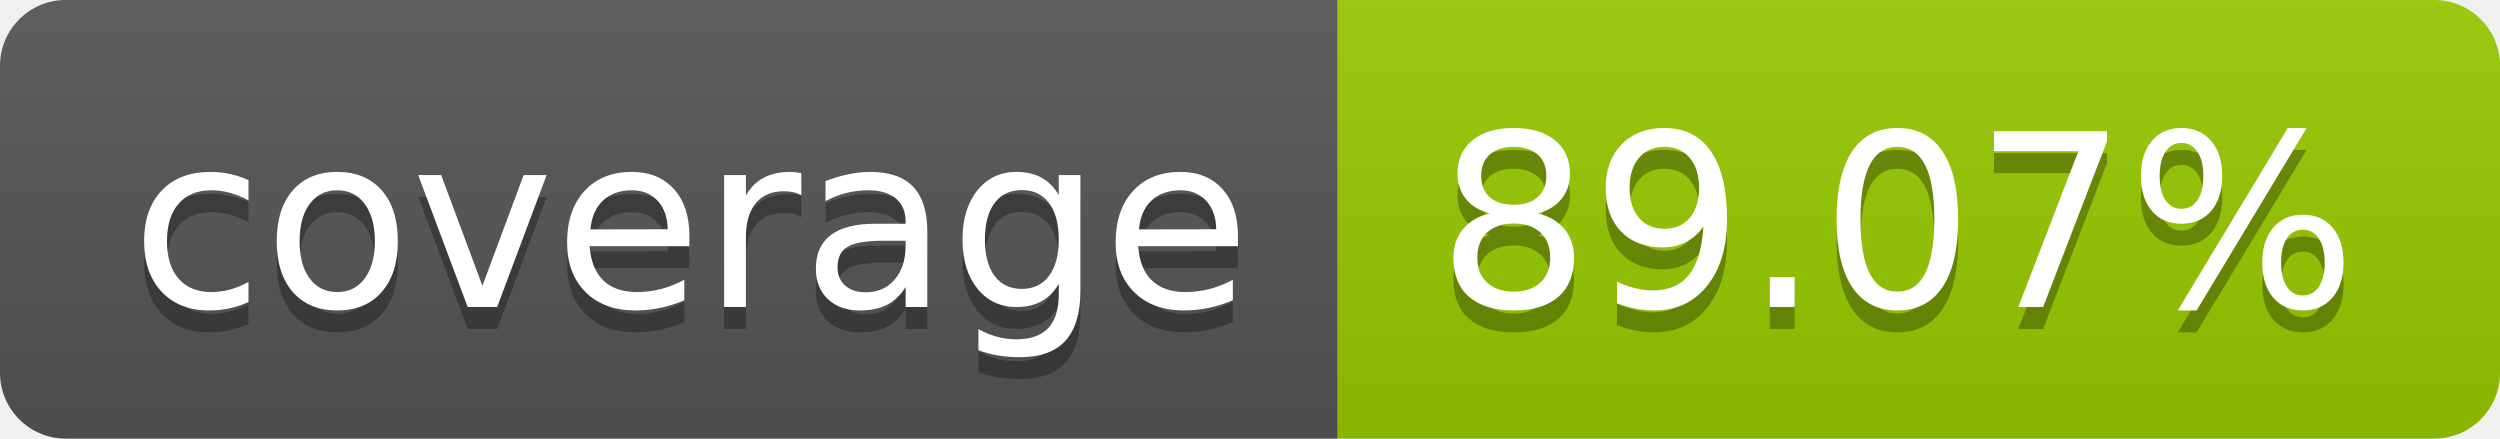
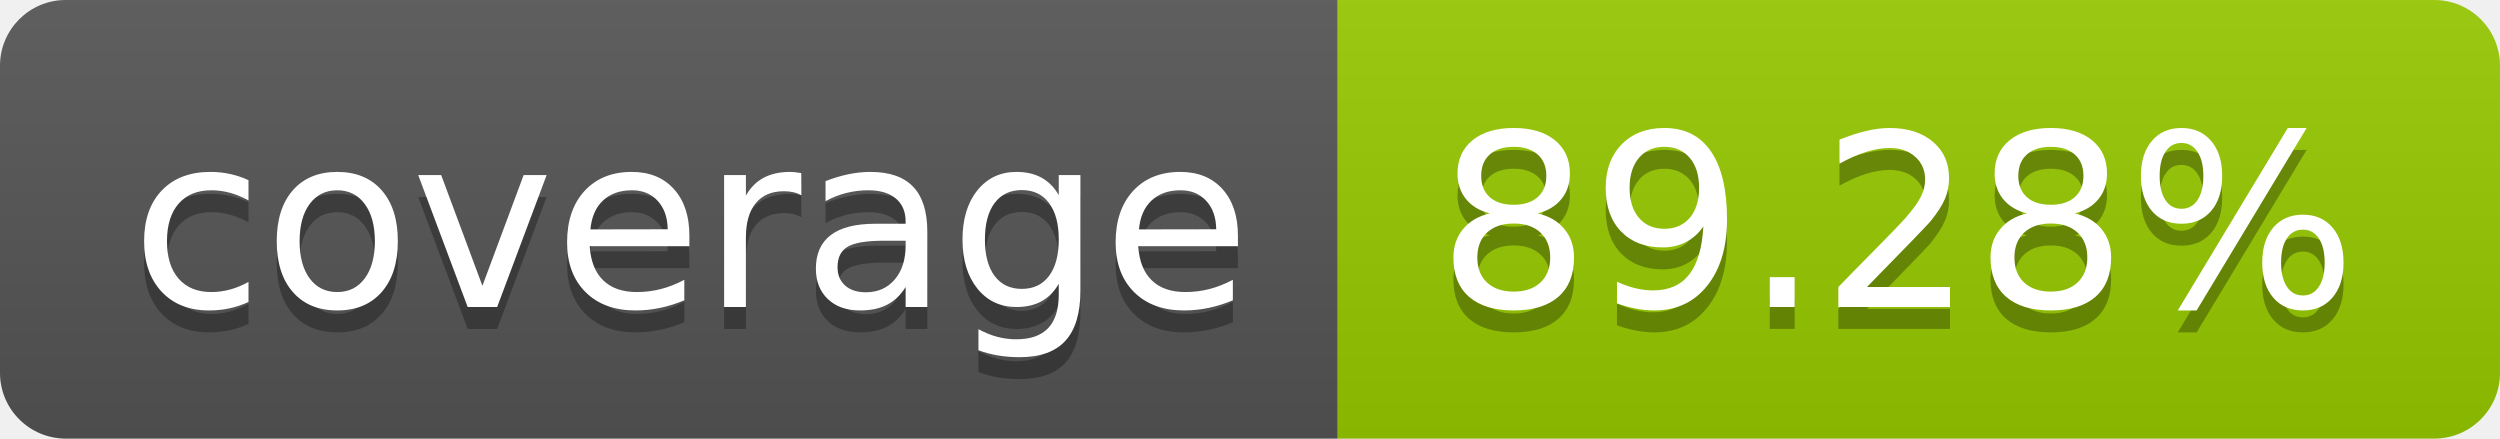
- <svg xmlns="http://www.w3.org/2000/svg" width="114" height="20" role="img" aria-label="coverage: 89.07%">
+ <svg xmlns="http://www.w3.org/2000/svg" width="114" height="20" role="img" aria-label="coverage: 89.28%">
  <linearGradient id="s" x2="0" y2="100%">
    <stop offset="0" stop-color="#bbb" stop-opacity=".1" />
    <stop offset="1" stop-opacity=".1" />
  </linearGradient>
  <clipPath id="r">
    <rect width="114" height="20" rx="3" fill="#fff" />
  </clipPath>
  <g clip-path="url(#r)">
    <rect width="61" height="20" fill="#555" />
    <rect x="61" width="53" height="20" fill="#97ca00" />
    <rect width="114" height="20" fill="url(#s)" />
  </g>
  <g fill="#fff" text-anchor="middle" font-family="Verdana,Geneva,DejaVu Sans,sans-serif" text-rendering="geometricPrecision" font-size="110">
    <text aria-hidden="true" x="315" y="150" fill="#010101" fill-opacity=".3" transform="scale(.1)" textLength="510">coverage</text>
    <text x="315" y="140" transform="scale(.1)" fill="#fff" textLength="510">coverage</text>
-     <text aria-hidden="true" x="865" y="150" fill="#010101" fill-opacity=".3" transform="scale(.1)" textLength="430">89.07%</text>
-     <text x="865" y="140" transform="scale(.1)" fill="#fff" textLength="430">89.07%</text>
+     <text aria-hidden="true" x="865" y="150" fill="#010101" fill-opacity=".3" transform="scale(.1)" textLength="430">89.28%</text>
+     <text x="865" y="140" transform="scale(.1)" fill="#fff" textLength="430">89.28%</text>
  </g>
</svg>
